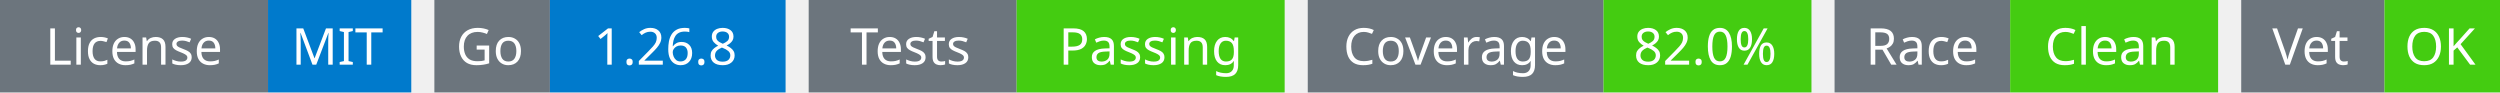
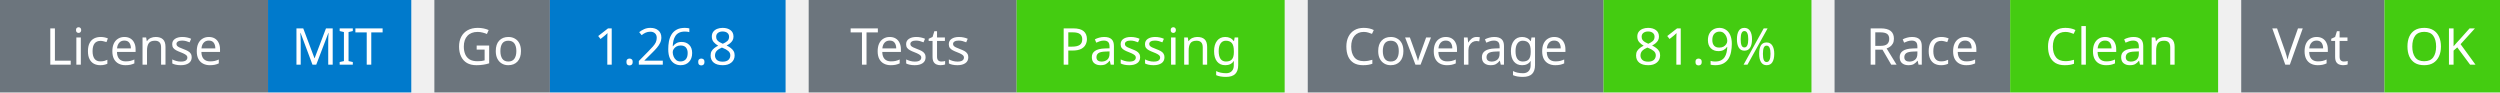
<svg xmlns="http://www.w3.org/2000/svg" width="541" height="20" viewBox="0 0 541 20">
  <g transform="translate(0, 0)">
    <rect x="0" y="0" width="58" height="20" fill="#6c757d" />
    <rect x="58" y="0" width="31" height="20" fill="#007acc" />
    <text x="29" y="14" text-anchor="middle" font-family="sans-serif" font-size="11" fill="white">License</text>
    <text x="73" y="14" text-anchor="middle" font-family="sans-serif" font-size="11" fill="white">MIT</text>
  </g>
  <g transform="translate(94, 0)">
    <rect x="0" y="0" width="25" height="20" fill="#6c757d" />
    <rect x="25" y="0" width="51" height="20" fill="#007acc" />
    <text x="12" y="14" text-anchor="middle" font-family="sans-serif" font-size="11" fill="white">Go</text>
    <text x="50" y="14" text-anchor="middle" font-family="sans-serif" font-size="11" fill="white">1.26.8</text>
  </g>
  <g transform="translate(175, 0)">
    <rect x="0" y="0" width="45" height="20" fill="#6c757d" />
    <rect x="45" y="0" width="58" height="20" fill="#4c1" />
    <text x="22" y="14" text-anchor="middle" font-family="sans-serif" font-size="11" fill="white">Tests</text>
    <text x="74" y="14" text-anchor="middle" font-family="sans-serif" font-size="11" fill="white">Passing</text>
  </g>
  <g transform="translate(283, 0)">
    <rect x="0" y="0" width="64" height="20" fill="#6c757d" />
    <rect x="64" y="0" width="45" height="20" fill="#4c1" />
    <text x="32" y="14" text-anchor="middle" font-family="sans-serif" font-size="11" fill="white">Coverage</text>
-     <text x="86" y="14" text-anchor="middle" font-family="sans-serif" font-size="11" fill="white">82.0%</text>
+     <text x="86" y="14" text-anchor="middle" font-family="sans-serif" font-size="11" fill="white">81.9%</text>
  </g>
  <g transform="translate(397, 0)">
    <rect x="0" y="0" width="38" height="20" fill="#6c757d" />
    <rect x="38" y="0" width="45" height="20" fill="#4c1" />
    <text x="19" y="14" text-anchor="middle" font-family="sans-serif" font-size="11" fill="white">Race</text>
    <text x="60" y="14" text-anchor="middle" font-family="sans-serif" font-size="11" fill="white">Clean</text>
  </g>
  <g transform="translate(485, 0)">
    <rect x="0" y="0" width="31" height="20" fill="#6c757d" />
    <rect x="31" y="0" width="25" height="20" fill="#4c1" />
    <text x="15" y="14" text-anchor="middle" font-family="sans-serif" font-size="11" fill="white">Vet</text>
    <text x="43" y="14" text-anchor="middle" font-family="sans-serif" font-size="11" fill="white">OK</text>
  </g>
</svg>
